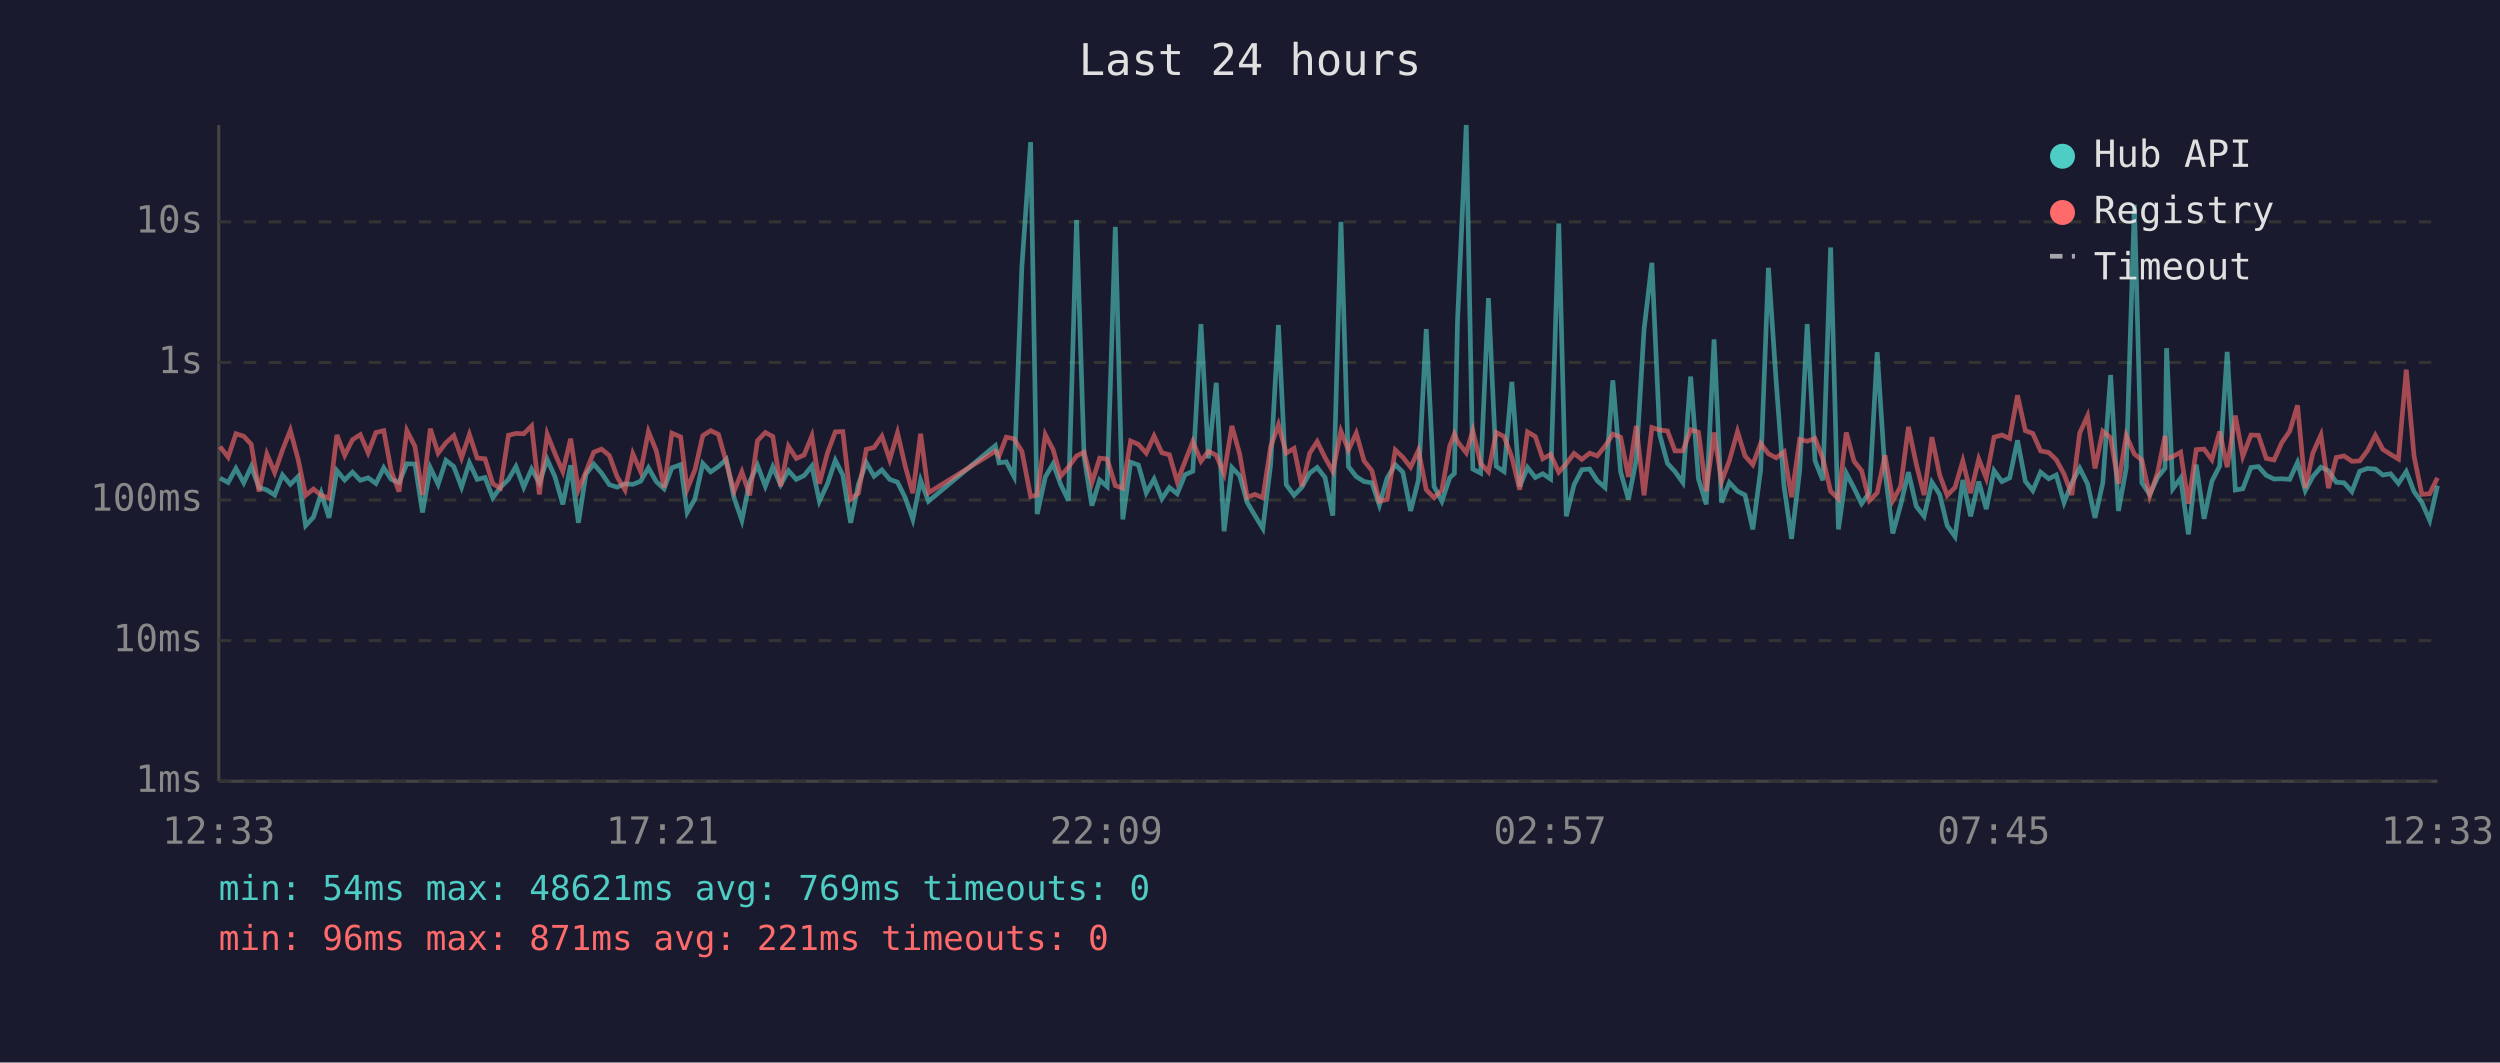
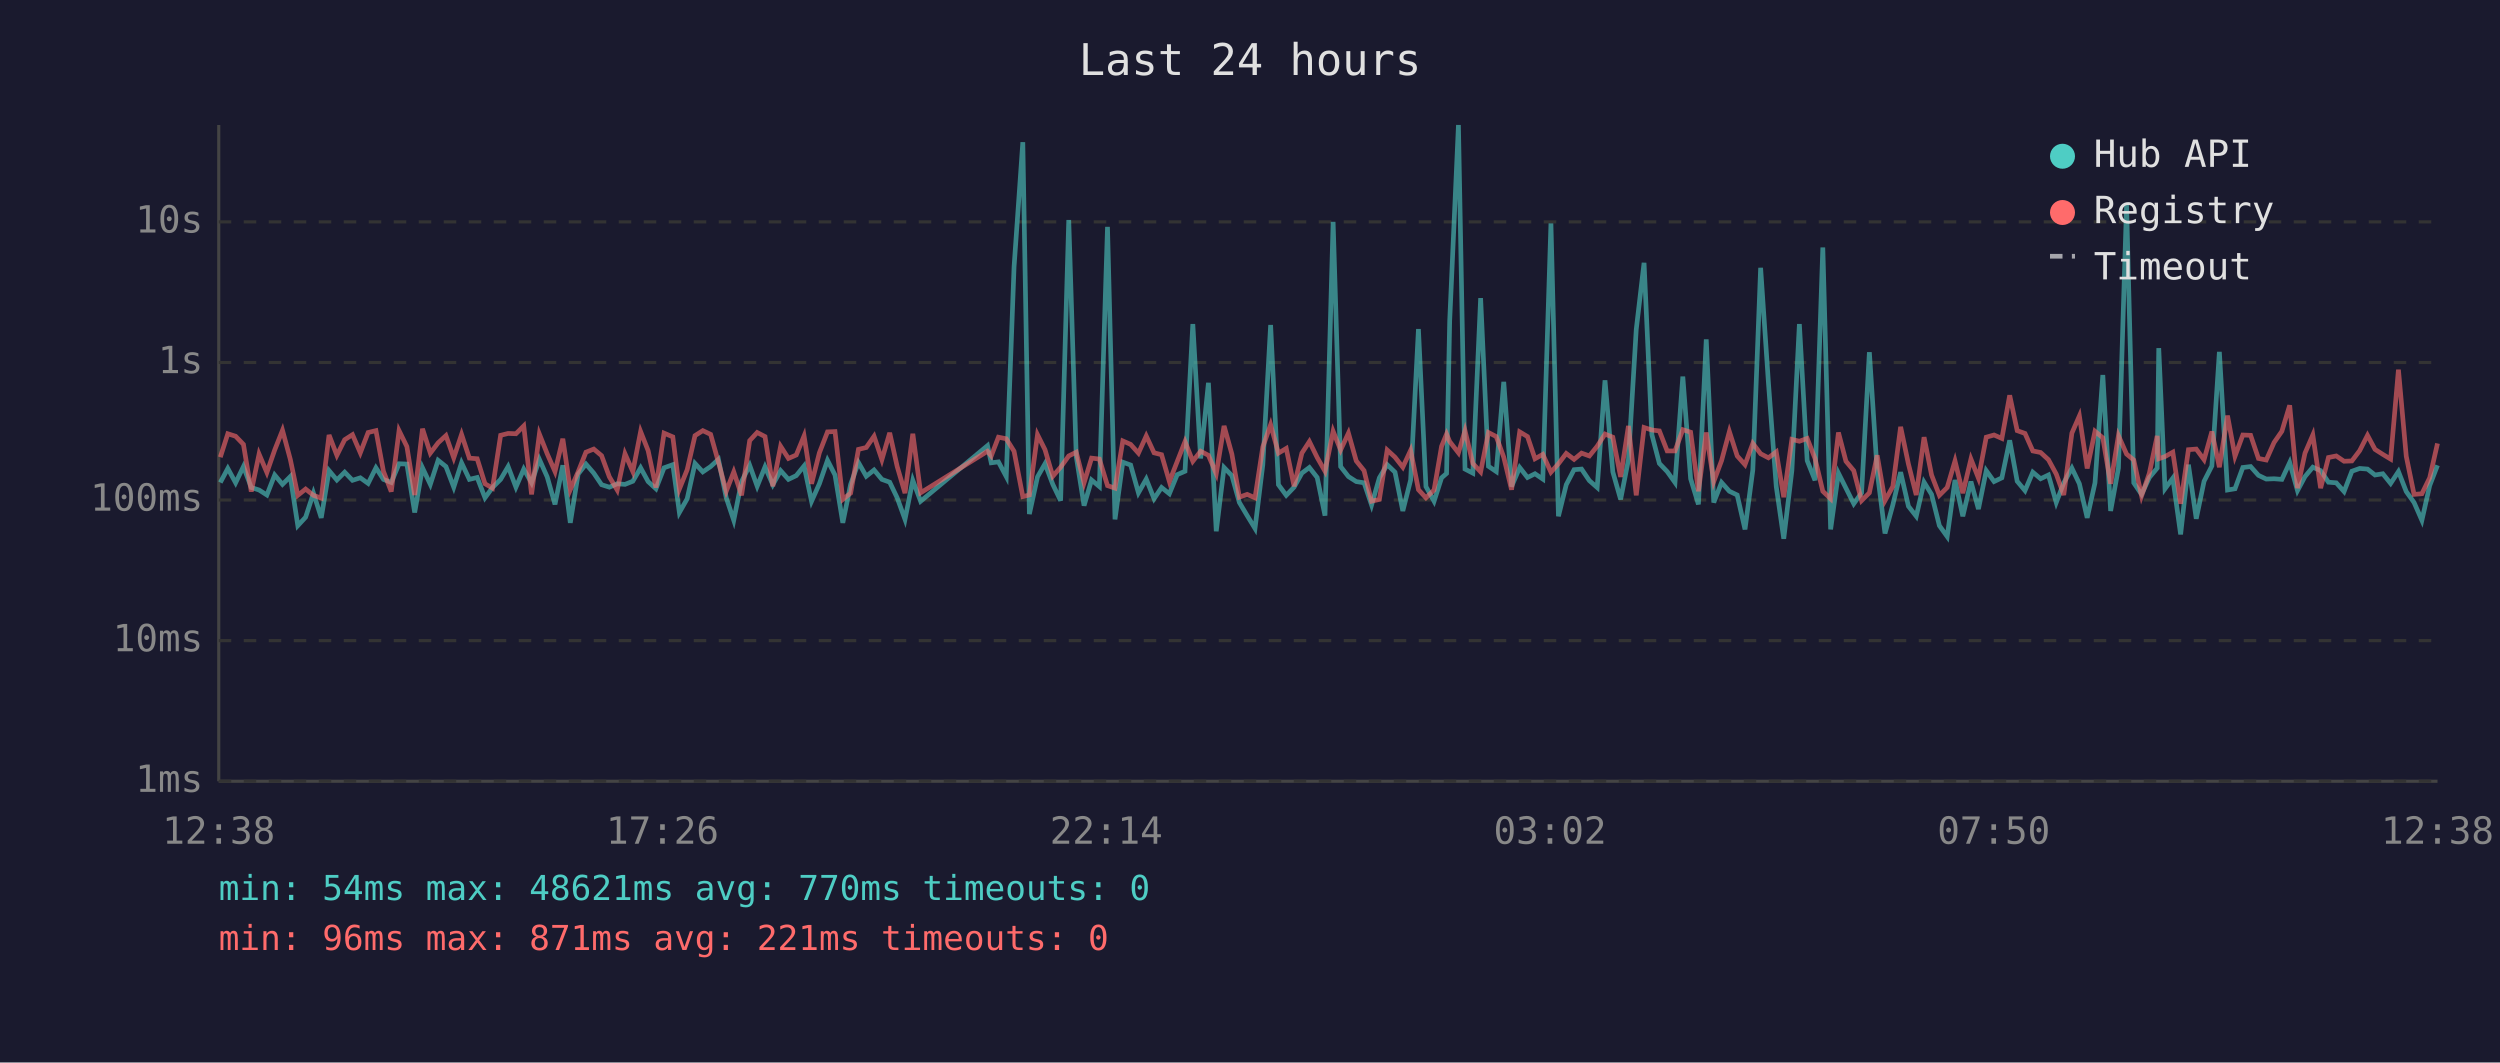
<svg xmlns="http://www.w3.org/2000/svg" viewBox="0 0 800 340" font-family="monospace" font-size="12">
  <rect width="800" height="340" fill="#1a1a2e" />
  <text x="400" y="24" fill="#e0e0e0" font-size="14" text-anchor="middle">Last 24 hours</text>
  <line x1="70" y1="40" x2="70" y2="250" stroke="#444" stroke-width="1" />
  <line x1="70" y1="250" x2="780" y2="250" stroke="#444" stroke-width="1" />
  <line x1="70" y1="250" x2="780" y2="250" stroke="#333" stroke-width="1" stroke-dasharray="4" />
  <text x="65" y="250" fill="#888" text-anchor="end" dominant-baseline="middle">1ms</text>
  <line x1="70" y1="205" x2="780" y2="205" stroke="#333" stroke-width="1" stroke-dasharray="4" />
  <text x="65" y="205" fill="#888" text-anchor="end" dominant-baseline="middle">10ms</text>
  <line x1="70" y1="160" x2="780" y2="160" stroke="#333" stroke-width="1" stroke-dasharray="4" />
  <text x="65" y="160" fill="#888" text-anchor="end" dominant-baseline="middle">100ms</text>
  <line x1="70" y1="116" x2="780" y2="116" stroke="#333" stroke-width="1" stroke-dasharray="4" />
  <text x="65" y="116" fill="#888" text-anchor="end" dominant-baseline="middle">1s</text>
  <line x1="70" y1="71" x2="780" y2="71" stroke="#333" stroke-width="1" stroke-dasharray="4" />
  <text x="65" y="71" fill="#888" text-anchor="end" dominant-baseline="middle">10s</text>
-   <text x="70" y="270" fill="#888" text-anchor="middle">12:33</text>
-   <text x="212" y="270" fill="#888" text-anchor="middle">17:21</text>
-   <text x="354" y="270" fill="#888" text-anchor="middle">22:09</text>
-   <text x="496" y="270" fill="#888" text-anchor="middle">02:57</text>
-   <text x="638" y="270" fill="#888" text-anchor="middle">07:45</text>
-   <text x="780" y="270" fill="#888" text-anchor="middle">12:33</text>
-   <polyline points="70.4,153.0 73.0,154.4 75.5,149.9 78.0,154.5 80.4,149.3 82.9,156.0 85.4,156.8 87.9,158.4 90.4,152.0 92.9,155.0 95.4,152.5 97.8,168.2 100.3,165.5 102.8,157.8 105.3,165.7 107.8,150.6 110.3,153.6 112.8,151.1 115.3,153.7 117.8,152.9 120.3,154.7 122.8,149.7 125.2,153.4 127.7,154.4 130.2,148.4 132.8,148.5 135.2,164.0 137.7,149.7 140.2,155.0 142.7,147.3 145.2,149.3 147.7,155.9 150.2,148.1 152.7,153.4 155.2,152.8 157.7,159.3 160.1,156.0 162.7,153.4 165.1,149.3 167.6,155.9 170.1,150.1 172.6,154.5 175.1,147.0 177.6,152.6 180.1,161.4 182.6,148.9 185.1,167.3 187.5,151.7 190.0,148.5 192.5,151.4 195.0,155.1 197.5,155.9 200.0,154.8 202.5,155.0 205.0,154.0 207.5,149.7 210.0,154.1 212.5,156.4 215.0,149.7 217.8,148.7 219.9,164.0 222.4,159.6 224.9,148.3 227.4,151.0 229.9,149.3 232.4,147.0 234.9,159.3 237.4,166.5 239.9,154.1 242.4,148.9 244.9,155.6 247.3,149.4 249.8,155.1 252.3,150.6 254.8,153.4 257.3,152.2 259.8,149.1 262.2,160.4 264.8,154.8 267.3,147.3 269.7,152.0 272.2,167.3 274.7,155.0 277.2,148.0 279.7,152.4 282.2,150.4 284.7,153.4 287.2,154.3 289.7,159.3 292.1,166.2 294.6,153.7 297.1,160.4 318.5,142.6 319.7,148.1 322.0,147.8 324.5,152.5 327.0,85.4 329.8,45.5 331.9,164.5 334.5,152.6 337.0,148.4 339.4,155.0 341.9,160.2 344.5,70.4 346.9,146.1 349.4,161.8 351.9,153.6 354.3,155.7 356.9,72.6 359.3,166.2 361.8,147.9 364.3,148.8 366.8,157.7 369.3,153.3 371.8,159.6 374.2,156.0 376.7,158.0 379.2,151.9 381.7,150.8 384.3,103.7 386.7,146.7 389.2,122.5 391.7,170.0 394.2,149.6 396.7,152.2 399.1,160.8 401.6,165.0 404.1,169.1 406.6,148.7 409.1,104.0 411.6,155.1 414.1,158.5 416.6,155.9 419.1,151.4 421.5,149.6 424.0,152.8 426.5,165.0 429.1,71.0 431.5,149.3 434.0,152.5 436.5,154.1 439.0,154.5 441.4,161.6 443.9,152.9 446.5,148.7 448.9,151.1 451.4,163.5 453.9,153.6 456.4,105.3 458.9,155.7 461.4,160.4 463.9,152.9 465.4,151.5 466.4,102.7 469.2,40.0 471.3,150.1 473.8,151.4 476.3,95.4 478.8,149.2 481.3,150.9 483.8,122.2 486.3,155.7 488.8,149.6 491.3,152.8 493.7,151.6 496.2,153.3 498.8,71.5 501.2,165.2 503.7,155.1 506.2,150.3 508.7,150.1 511.1,153.8 513.6,156.0 516.1,121.7 518.6,151.0 521.1,159.8 523.6,147.1 526.1,105.4 528.6,84.1 531.1,139.1 533.6,148.3 536.0,150.9 538.5,154.4 541.0,120.5 543.5,153.2 546.0,161.4 548.5,108.6 550.9,160.8 553.4,154.4 556.0,157.2 558.4,158.4 560.9,169.4 563.4,150.4 565.9,85.7 568.4,122.5 570.9,155.7 573.3,172.4 575.9,150.6 578.3,103.7 580.8,147.4 583.3,153.7 585.8,79.2 588.3,169.4 590.8,151.4 593.3,156.2 595.7,161.2 598.2,157.7 600.7,112.7 603.2,150.9 605.7,170.7 608.2,161.6 610.7,151.1 613.2,162.0 615.7,165.2 618.2,154.3 620.7,158.2 623.1,168.2 625.6,171.7 628.1,153.6 630.6,165.2 633.2,154.1 635.6,162.9 638.1,150.6 640.6,154.1 643.1,152.9 645.6,140.9 648.1,154.0 650.5,157.0 653.0,151.1 655.6,153.2 658.0,152.0 660.5,160.8 663.0,154.5 665.5,149.8 668.0,154.8 670.4,165.7 672.9,154.5 675.4,120.0 677.9,163.5 680.4,149.8 683.0,65.5 685.4,154.5 687.9,158.2 690.4,152.8 692.8,149.8 693.3,111.4 695.3,156.4 697.8,153.0 700.3,171.0 702.8,148.7 705.3,166.0 707.8,154.0 710.3,149.1 712.7,112.6 715.3,156.8 717.7,156.4 720.3,149.6 722.7,149.3 725.2,152.1 727.7,153.3 730.2,153.2 732.7,153.4 735.2,148.0 737.7,157.0 740.1,152.5 742.7,149.5 745.1,150.6 747.6,154.3 750.1,154.5 752.6,157.3 755.1,150.8 757.6,149.9 760.1,150.1 762.5,152.0 765.0,151.6 767.5,154.7 770.0,150.9 772.5,157.3 775.0,160.8 777.5,166.5 780.0,155.4" fill="none" stroke="#4ecdc4" stroke-width="1.5" opacity="0.6" />
-   <polyline points="70.4,142.9 73.0,146.3 75.5,138.8 78.0,139.6 80.4,142.2 82.9,157.3 85.4,145.3 87.9,151.2 90.4,144.0 92.9,137.7 95.4,147.0 97.8,158.5 100.3,156.5 102.8,158.5 105.3,159.4 107.8,139.2 110.3,145.7 112.8,140.7 115.3,139.1 117.8,144.9 120.3,138.4 122.8,137.8 125.2,150.8 127.7,157.3 130.2,137.8 132.8,142.9 135.2,158.4 137.7,137.2 140.2,145.0 142.7,141.7 145.2,139.4 147.7,146.5 150.2,139.0 152.7,146.6 155.2,146.8 157.7,154.8 160.1,156.2 162.7,139.3 165.1,138.7 167.6,138.8 170.1,136.3 172.6,158.2 175.1,138.9 177.6,145.2 180.1,150.9 182.6,140.4 185.1,156.7 187.5,151.0 190.0,144.7 192.5,143.7 195.0,145.8 197.5,152.6 200.0,156.8 202.5,145.2 205.0,150.9 207.5,138.1 210.0,144.2 212.5,156.0 215.0,138.6 217.8,139.8 219.9,156.5 222.4,150.3 224.9,139.4 227.4,137.8 229.9,139.0 232.4,147.9 234.9,157.2 237.4,151.0 239.9,158.5 242.4,141.0 244.9,138.4 247.3,139.7 249.8,155.6 252.3,142.8 254.8,146.7 257.3,145.6 259.8,139.5 262.2,154.8 264.8,144.9 267.3,138.2 269.7,138.1 272.2,159.8 274.7,157.8 277.2,143.8 279.7,143.2 282.2,139.6 284.7,147.1 287.2,138.5 289.7,149.3 292.1,157.8 294.6,138.8 297.1,157.7 318.5,144.4 319.7,145.9 322.0,139.9 324.5,140.4 327.0,144.4 329.8,158.9 331.9,158.4 334.5,139.1 337.0,143.9 339.4,152.4 341.9,149.5 344.5,145.9 346.9,144.7 349.4,154.5 351.9,146.6 354.3,146.9 356.9,155.4 359.3,156.2 361.8,141.1 364.3,142.2 366.8,145.0 369.3,139.5 371.8,144.9 374.2,145.5 376.7,154.1 379.2,147.7 381.7,141.3 384.3,147.6 386.7,144.4 389.2,145.7 391.7,151.6 394.2,136.3 396.7,145.3 399.1,159.1 401.6,158.2 404.1,159.3 406.6,143.0 409.1,135.9 411.6,145.0 414.1,143.5 416.6,155.6 419.1,145.0 421.5,141.3 424.0,146.4 426.5,150.8 429.1,138.0 431.5,144.0 434.0,138.6 436.5,147.5 439.0,150.6 441.4,160.4 443.9,159.8 446.5,144.0 448.9,146.3 451.4,149.5 453.9,144.1 456.4,156.7 458.9,159.3 461.4,156.8 463.9,142.8 465.4,138.9 466.4,141.3 469.2,144.9 471.3,137.8 473.8,148.3 476.3,151.0 478.8,138.4 481.3,139.7 483.8,146.3 486.3,156.7 488.8,138.2 491.3,139.7 493.7,146.8 496.2,145.4 498.8,151.1 501.2,148.4 503.7,145.1 506.2,147.0 508.7,145.0 511.1,145.9 513.6,142.8 516.1,138.9 518.6,139.9 521.1,152.6 523.6,136.3 526.1,158.5 528.6,136.8 531.1,137.6 533.6,137.9 536.0,144.3 538.5,144.3 541.0,137.5 543.5,138.3 546.0,157.2 548.5,138.4 550.9,154.1 553.4,147.4 556.0,138.1 558.4,145.9 560.9,148.7 563.4,141.9 565.9,145.2 568.4,146.5 570.9,144.6 573.3,159.1 575.9,140.6 578.3,141.2 580.8,140.3 583.3,146.7 585.8,157.2 588.3,159.6 590.8,138.4 593.3,147.6 595.7,150.6 598.2,160.2 600.7,157.7 603.2,145.7 605.7,160.2 608.2,155.7 610.7,136.6 613.2,148.5 615.7,158.4 618.2,139.9 620.7,152.0 623.1,158.5 625.6,156.0 628.1,147.5 630.6,157.8 633.2,146.9 635.6,153.0 638.1,139.9 640.6,139.2 643.1,140.3 645.6,126.5 648.1,137.8 650.5,138.7 653.0,144.3 655.6,144.8 658.0,147.1 660.5,151.7 663.0,158.4 665.5,138.6 668.0,133.1 670.4,149.9 672.9,138.0 675.4,140.1 677.9,154.8 680.4,139.4 683.0,145.3 685.4,147.2 687.9,158.7 690.4,151.4 692.8,139.5 693.3,146.8 695.3,146.1 697.8,144.7 700.3,161.2 702.8,143.9 705.3,143.7 707.8,147.1 710.3,138.1 712.7,149.5 715.3,133.0 717.7,146.0 720.3,139.2 722.7,139.3 725.2,146.7 727.7,147.2 730.2,141.6 732.7,138.0 735.2,129.7 737.7,156.2 740.1,145.0 742.7,139.2 745.1,156.2 747.6,146.4 750.1,145.9 752.6,147.6 755.1,147.5 757.6,144.2 760.1,139.3 762.5,143.8 765.0,145.4 767.5,146.9 770.0,118.3 772.5,146.0 775.0,158.2 777.5,158.0 780.0,152.9" fill="none" stroke="#ff6b6b" stroke-width="1.5" opacity="0.6" />
+   <text x="70" y="270" fill="#888" text-anchor="middle">12:38</text>
+   <text x="212" y="270" fill="#888" text-anchor="middle">17:26</text>
+   <text x="354" y="270" fill="#888" text-anchor="middle">22:14</text>
+   <text x="496" y="270" fill="#888" text-anchor="middle">03:02</text>
+   <text x="638" y="270" fill="#888" text-anchor="middle">07:50</text>
+   <text x="780" y="270" fill="#888" text-anchor="middle">12:38</text>
+   <polyline points="70.5,154.4 72.9,149.9 75.4,154.5 77.9,149.3 80.4,156.0 82.9,156.8 85.4,158.4 87.9,152.0 90.4,155.0 92.9,152.5 95.3,168.2 97.8,165.5 100.3,157.8 102.8,165.7 105.3,150.6 107.8,153.6 110.3,151.1 112.8,153.7 115.3,152.9 117.8,154.7 120.3,149.7 122.7,153.4 125.2,154.4 127.7,148.4 130.2,148.5 132.7,164.0 135.2,149.7 137.7,155.0 140.2,147.3 142.7,149.3 145.2,155.9 147.7,148.1 150.2,153.4 152.7,152.8 155.2,159.3 157.6,156.0 160.2,153.4 162.6,149.3 165.1,155.9 167.6,150.1 170.1,154.5 172.6,147.0 175.1,152.6 177.6,161.4 180.1,148.9 182.5,167.3 185.0,151.7 187.5,148.5 190.0,151.4 192.5,155.1 195.0,155.9 197.5,154.8 200.0,155.0 202.5,154.0 205.0,149.7 207.4,154.1 209.9,156.4 212.5,149.7 215.3,148.7 217.4,164.0 219.9,159.6 222.4,148.3 224.9,151.0 227.4,149.3 229.9,147.0 232.4,159.3 234.8,166.5 237.3,154.1 239.9,148.9 242.3,155.6 244.8,149.4 247.3,155.1 249.8,150.6 252.3,153.4 254.8,152.2 257.3,149.1 259.7,160.4 262.2,154.8 264.8,147.3 267.2,152.0 269.7,167.3 272.2,155.0 274.7,148.0 277.2,152.4 279.7,150.4 282.2,153.4 284.7,154.3 287.1,159.3 289.6,166.2 292.1,153.7 294.6,160.4 316.0,142.6 317.2,148.1 319.5,147.8 322.0,152.5 324.5,85.4 327.3,45.5 329.4,164.5 332.0,152.6 334.4,148.4 336.9,155.0 339.4,160.2 342.0,70.4 344.4,146.1 346.9,161.8 349.3,153.6 351.8,155.7 354.4,72.6 356.8,166.2 359.3,147.9 361.8,148.8 364.3,157.7 366.8,153.3 369.3,159.6 371.7,156.0 374.2,158.0 376.7,151.9 379.2,150.8 381.7,103.7 384.2,146.7 386.7,122.5 389.2,170.0 391.7,149.6 394.2,152.2 396.6,160.8 399.1,165.0 401.6,169.1 404.1,148.7 406.6,104.0 409.1,155.1 411.6,158.5 414.1,155.9 416.6,151.4 419.0,149.6 421.5,152.8 424.0,165.0 426.6,71.0 429.0,149.3 431.5,152.5 434.0,154.1 436.5,154.5 438.9,161.6 441.4,152.9 443.9,148.7 446.4,151.1 448.9,163.5 451.4,153.6 453.9,105.3 456.3,155.7 458.9,160.4 461.3,152.9 462.9,151.5 463.9,102.7 466.7,40.0 468.8,150.1 471.3,151.4 473.8,95.4 476.3,149.2 478.8,150.9 481.2,122.2 483.7,155.7 486.3,149.6 488.8,152.8 491.2,151.6 493.7,153.3 496.3,71.5 498.7,165.2 501.2,155.1 503.7,150.3 506.1,150.1 508.6,153.8 511.1,156.0 513.6,121.7 516.1,151.0 518.6,159.8 521.1,147.1 523.6,105.4 526.1,84.1 528.6,139.1 531.0,148.3 533.5,150.9 536.0,154.4 538.5,120.5 541.0,153.2 543.5,161.4 546.0,108.6 548.4,160.8 550.9,154.4 553.4,157.2 555.9,158.4 558.4,169.4 560.9,150.4 563.4,85.7 565.9,122.5 568.4,155.7 570.8,172.4 573.4,150.6 575.8,103.7 578.3,147.4 580.8,153.7 583.3,79.2 585.8,169.4 588.3,151.4 590.7,156.2 593.2,161.2 595.7,157.7 598.2,112.7 600.7,150.9 603.2,170.7 605.7,161.6 608.2,151.1 610.7,162.0 613.2,165.2 615.7,154.3 618.1,158.2 620.6,168.2 623.1,171.7 625.6,153.6 628.1,165.2 630.7,154.1 633.1,162.9 635.6,150.6 638.1,154.1 640.6,152.9 643.1,140.9 645.5,154.0 648.0,157.0 650.5,151.1 653.0,153.2 655.5,152.0 658.0,160.8 660.4,154.5 663.0,149.8 665.4,154.8 667.9,165.7 670.4,154.5 672.9,120.0 675.4,163.5 677.9,149.8 680.5,65.5 682.8,154.5 685.3,158.2 687.8,152.8 690.3,149.8 690.8,111.4 692.8,156.4 695.3,153.0 697.8,171.0 700.3,148.7 702.8,166.0 705.3,154.0 707.8,149.1 710.2,112.6 712.8,156.8 715.2,156.4 717.7,149.6 720.2,149.3 722.7,152.1 725.2,153.3 727.7,153.2 730.2,153.4 732.7,148.0 735.2,157.0 737.6,152.5 740.1,149.5 742.6,150.6 745.1,154.3 747.6,154.5 750.1,157.3 752.6,150.8 755.1,149.9 757.6,150.1 760.0,152.0 762.5,151.6 765.0,154.7 767.5,150.9 770.0,157.3 772.5,160.8 775.0,166.5 777.5,155.4 780.0,148.9" fill="none" stroke="#4ecdc4" stroke-width="1.5" opacity="0.6" />
+   <polyline points="70.5,146.3 72.9,138.8 75.4,139.6 77.9,142.2 80.4,157.3 82.9,145.3 85.4,151.2 87.9,144.0 90.4,137.7 92.9,147.0 95.3,158.5 97.8,156.5 100.3,158.5 102.8,159.4 105.3,139.2 107.8,145.7 110.3,140.7 112.8,139.1 115.3,144.9 117.8,138.4 120.3,137.8 122.7,150.8 125.2,157.3 127.7,137.8 130.2,142.9 132.7,158.4 135.2,137.2 137.7,145.0 140.2,141.7 142.7,139.4 145.2,146.5 147.7,139.0 150.2,146.6 152.7,146.8 155.2,154.8 157.6,156.2 160.2,139.3 162.6,138.7 165.1,138.8 167.6,136.3 170.1,158.2 172.6,138.9 175.1,145.2 177.6,150.9 180.1,140.4 182.5,156.7 185.0,151.0 187.5,144.7 190.0,143.7 192.5,145.8 195.0,152.6 197.5,156.8 200.0,145.2 202.5,150.9 205.0,138.1 207.4,144.2 209.9,156.0 212.5,138.6 215.3,139.8 217.4,156.5 219.9,150.3 222.4,139.4 224.9,137.8 227.4,139.0 229.9,147.9 232.4,157.2 234.8,151.0 237.3,158.5 239.9,141.0 242.3,138.4 244.8,139.7 247.3,155.6 249.8,142.8 252.3,146.7 254.8,145.6 257.3,139.5 259.7,154.8 262.2,144.9 264.8,138.2 267.2,138.1 269.7,159.8 272.2,157.8 274.7,143.8 277.2,143.2 279.7,139.6 282.2,147.1 284.7,138.5 287.1,149.3 289.6,157.8 292.1,138.8 294.6,157.7 316.0,144.4 317.2,145.9 319.5,139.9 322.0,140.4 324.5,144.4 327.3,158.9 329.4,158.4 332.0,139.1 334.4,143.9 336.9,152.4 339.4,149.5 342.0,145.9 344.4,144.7 346.9,154.5 349.3,146.6 351.8,146.9 354.4,155.4 356.8,156.2 359.3,141.1 361.8,142.2 364.3,145.0 366.8,139.5 369.3,144.9 371.7,145.5 374.2,154.1 376.7,147.7 379.2,141.3 381.7,147.6 384.2,144.4 386.7,145.7 389.2,151.6 391.7,136.3 394.2,145.3 396.6,159.1 399.1,158.2 401.6,159.3 404.1,143.0 406.6,135.9 409.1,145.0 411.6,143.5 414.1,155.6 416.6,145.0 419.0,141.3 421.5,146.4 424.0,150.8 426.6,138.0 429.0,144.0 431.5,138.6 434.0,147.5 436.5,150.6 438.9,160.4 441.4,159.8 443.9,144.0 446.4,146.3 448.9,149.5 451.4,144.1 453.9,156.7 456.3,159.3 458.9,156.8 461.3,142.8 462.9,138.9 463.9,141.3 466.7,144.9 468.8,137.8 471.3,148.3 473.8,151.0 476.3,138.4 478.8,139.7 481.2,146.3 483.7,156.7 486.3,138.2 488.8,139.7 491.2,146.8 493.7,145.4 496.3,151.1 498.7,148.4 501.2,145.1 503.7,147.0 506.1,145.0 508.6,145.9 511.1,142.8 513.6,138.9 516.1,139.9 518.6,152.6 521.1,136.3 523.6,158.5 526.1,136.8 528.6,137.6 531.0,137.9 533.5,144.3 536.0,144.3 538.5,137.5 541.0,138.3 543.5,157.2 546.0,138.4 548.4,154.1 550.9,147.4 553.4,138.1 555.9,145.9 558.4,148.7 560.9,141.9 563.4,145.2 565.9,146.5 568.4,144.6 570.8,159.1 573.4,140.6 575.8,141.2 578.3,140.3 580.8,146.7 583.3,157.2 585.8,159.6 588.3,138.4 590.7,147.6 593.2,150.6 595.7,160.2 598.2,157.7 600.7,145.7 603.2,160.2 605.7,155.7 608.2,136.6 610.7,148.5 613.2,158.4 615.7,139.9 618.1,152.0 620.6,158.5 623.1,156.0 625.6,147.5 628.1,157.8 630.7,146.9 633.1,153.0 635.6,139.9 638.1,139.2 640.6,140.3 643.1,126.5 645.5,137.8 648.0,138.7 650.5,144.3 653.0,144.8 655.5,147.1 658.0,151.7 660.4,158.4 663.0,138.6 665.4,133.1 667.9,149.9 670.4,138.0 672.9,140.1 675.4,154.8 677.9,139.4 680.5,145.3 682.8,147.2 685.3,158.7 687.8,151.4 690.3,139.5 690.8,146.8 692.8,146.1 695.3,144.7 697.8,161.2 700.3,143.9 702.8,143.7 705.3,147.1 707.8,138.1 710.2,149.5 712.8,133.0 715.2,146.0 717.7,139.2 720.2,139.3 722.7,146.7 725.2,147.2 727.7,141.6 730.2,138.0 732.7,129.7 735.2,156.2 737.6,145.0 740.1,139.2 742.6,156.2 745.1,146.4 747.6,145.9 750.1,147.6 752.6,147.5 755.1,144.2 757.6,139.3 760.0,143.8 762.5,145.4 765.0,146.9 767.5,118.3 770.0,146.0 772.5,158.2 775.0,158.0 777.5,152.9 780.0,141.9" fill="none" stroke="#ff6b6b" stroke-width="1.5" opacity="0.6" />
  <circle cx="660" cy="50" r="4" fill="#4ecdc4" />
  <text x="670" y="50" fill="#e0e0e0" dominant-baseline="middle">Hub API</text>
  <circle cx="660" cy="68" r="4" fill="#ff6b6b" />
  <text x="670" y="68" fill="#e0e0e0" dominant-baseline="middle">Registry</text>
  <line x1="656" y1="82" x2="664" y2="82" stroke="#e0e0e0" stroke-width="1.5" stroke-dasharray="4,3" opacity="0.7" />
  <text x="670" y="86" fill="#e0e0e0" dominant-baseline="middle">Timeout</text>
-   <text x="70" y="288" fill="#4ecdc4" font-size="11">min: 54ms  max: 48621ms  avg: 769ms  timeouts: 0</text>
+   <text x="70" y="288" fill="#4ecdc4" font-size="11">min: 54ms  max: 48621ms  avg: 770ms  timeouts: 0</text>
  <text x="70" y="304" fill="#ff6b6b" font-size="11">min: 96ms  max: 871ms  avg: 221ms  timeouts: 0</text>
</svg>
